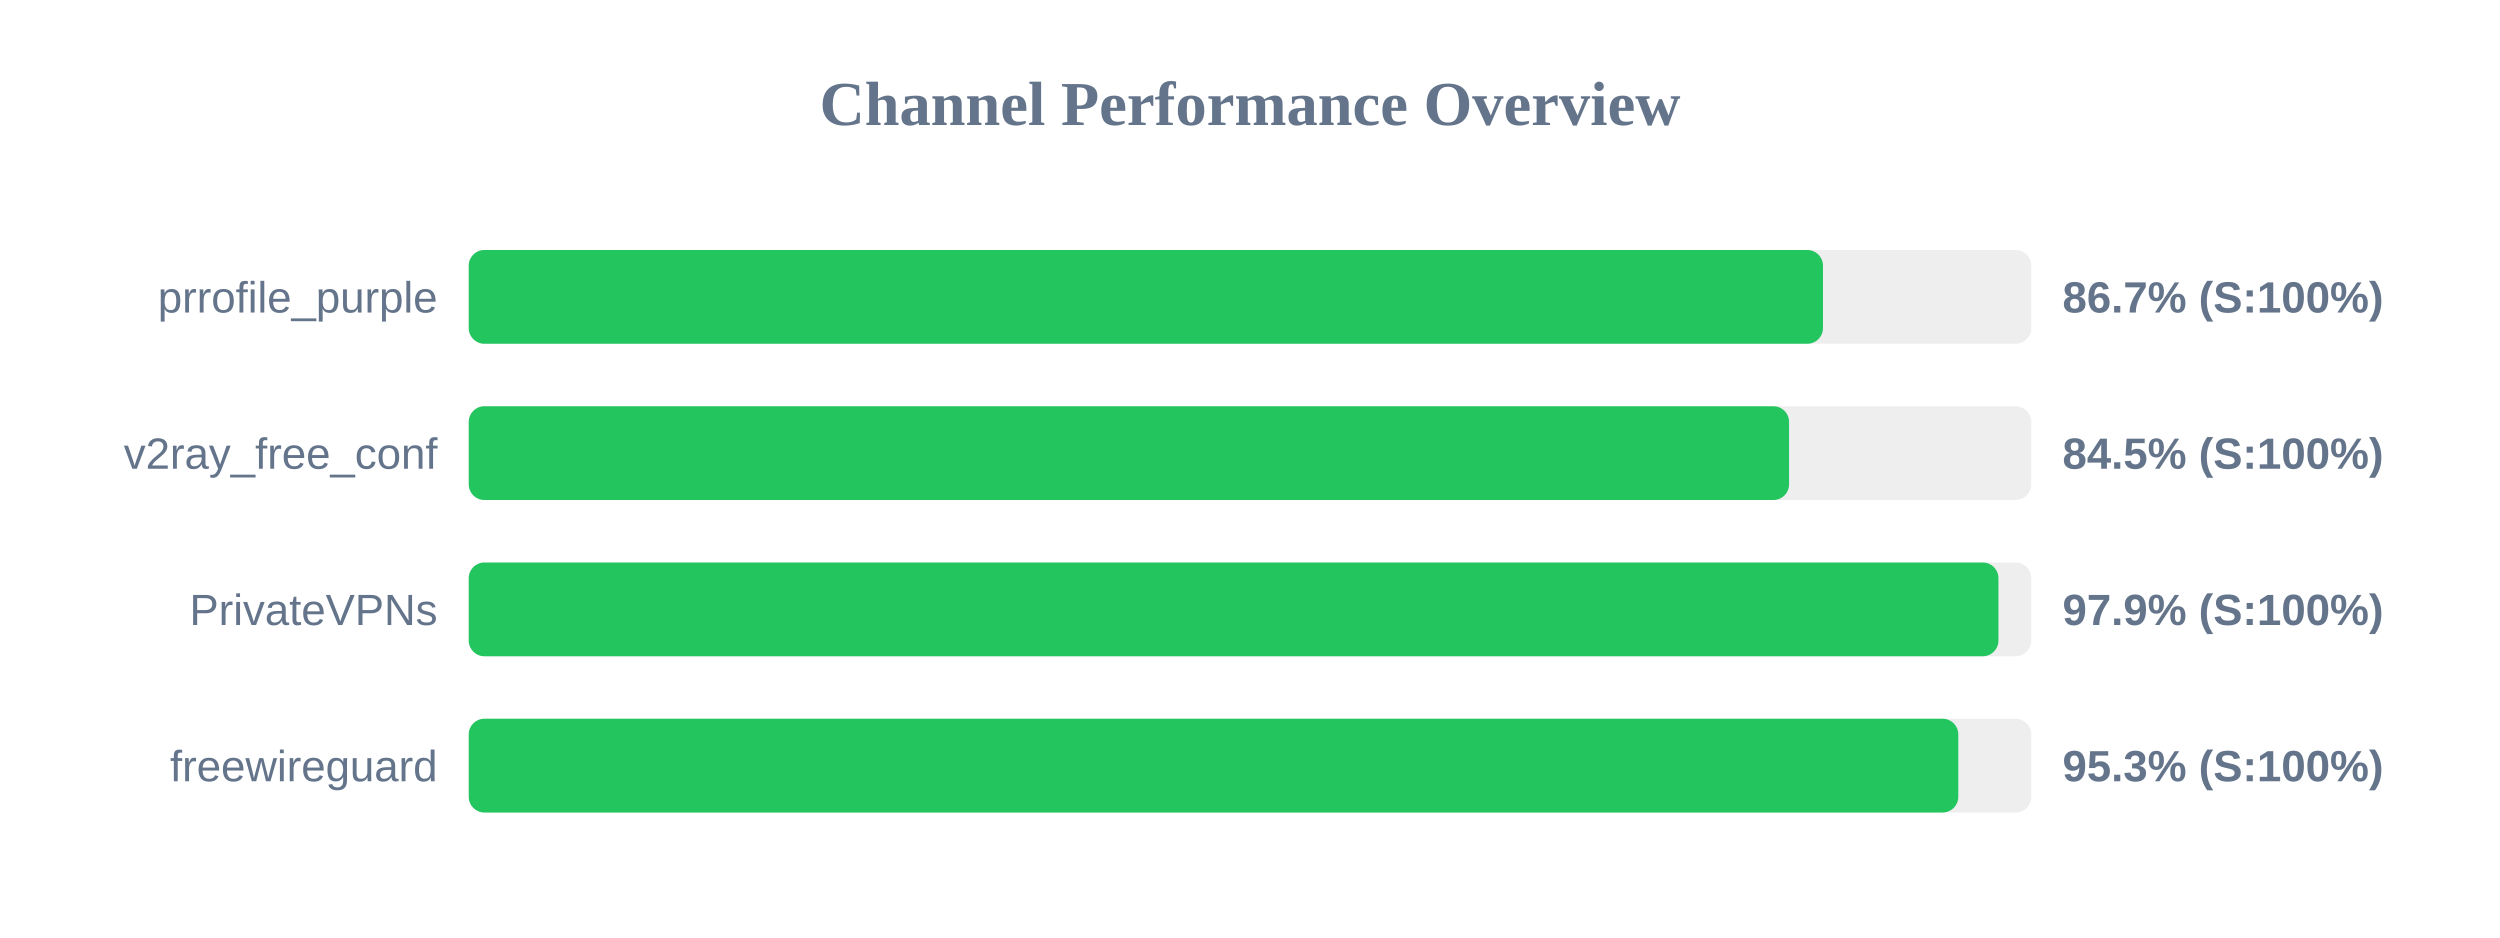
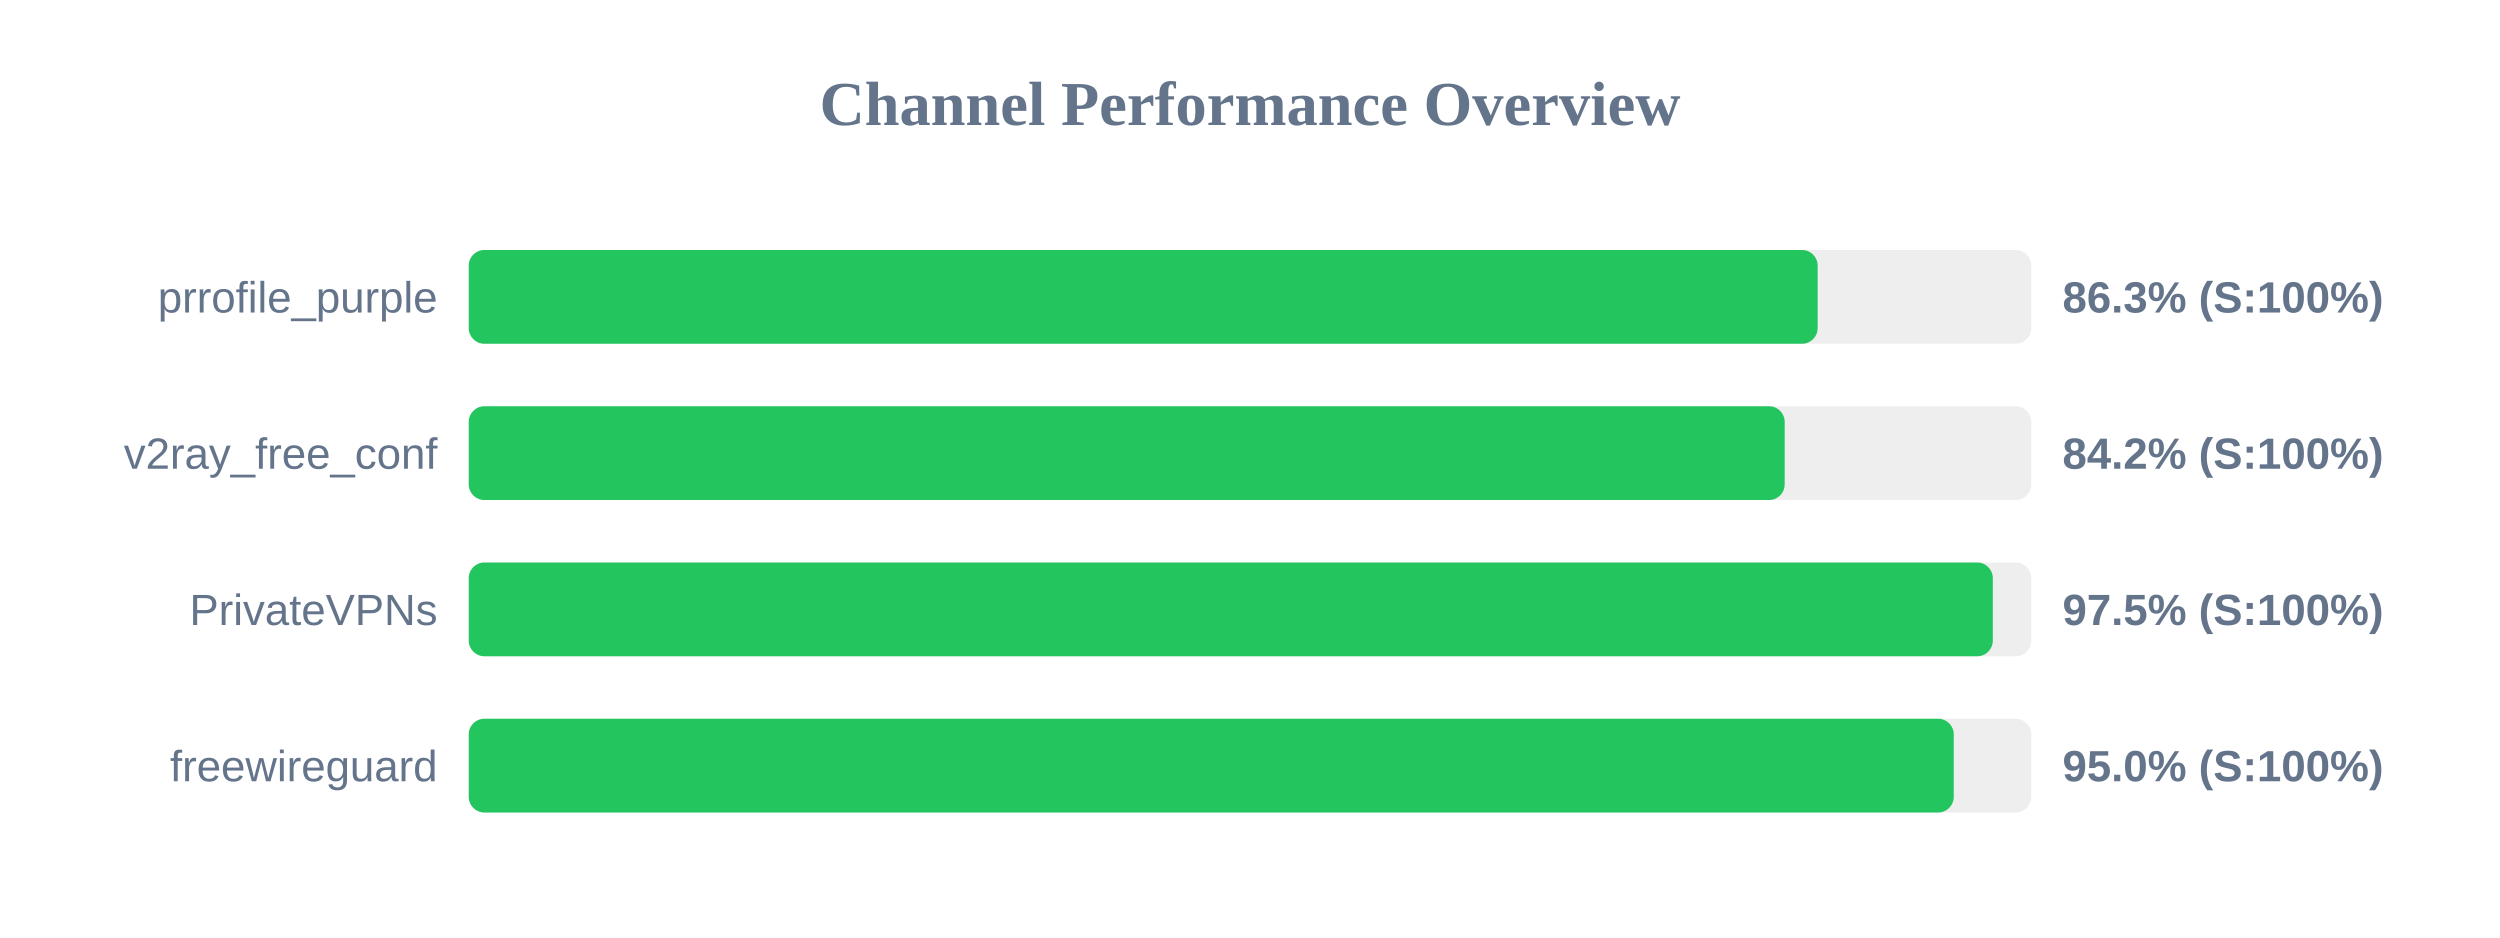
<svg xmlns="http://www.w3.org/2000/svg" width="800" height="300" version="1.1">
  <style>
        .row { font: 14px Arial; fill: #64748b; }
        .score { font: bold 14px Arial; fill: #64748b; }
    </style>
  <text x="400" y="40" text-anchor="middle" font-size="20px" font-weight="bold" fill="#64748b">Channel Performance Overview</text>
  <rect x="150" y="80" width="500" height="30" fill="#eee" rx="5" />
-   <rect x="150" y="80" width="433.35" height="30" fill="#22c55e" rx="5" />
+   <rect x="150" y="80" width="431.65" height="30" fill="#22c55e" rx="5" />
  <text x="140" y="100" text-anchor="end" class="row">prrofile_purple</text>
-   <text x="660" y="100" text-anchor="start" class="score">86.7% (S:100%)</text>
+   <text x="660" y="100" text-anchor="start" class="score">86.3% (S:100%)</text>
  <rect x="150" y="130" width="500" height="30" fill="#eee" rx="5" />
-   <rect x="150" y="130" width="422.5" height="30" fill="#22c55e" rx="5" />
+   <rect x="150" y="130" width="421.1" height="30" fill="#22c55e" rx="5" />
  <text x="140" y="150" text-anchor="end" class="row">v2ray_free_conf</text>
-   <text x="660" y="150" text-anchor="start" class="score">84.5% (S:100%)</text>
+   <text x="660" y="150" text-anchor="start" class="score">84.2% (S:100%)</text>
  <rect x="150" y="180" width="500" height="30" fill="#eee" rx="5" />
-   <rect x="150" y="180" width="489.5" height="30" fill="#22c55e" rx="5" />
+   <rect x="150" y="180" width="487.7" height="30" fill="#22c55e" rx="5" />
  <text x="140" y="200" text-anchor="end" class="row">PrivateVPNs</text>
-   <text x="660" y="200" text-anchor="start" class="score">97.9% (S:100%)</text>
+   <text x="660" y="200" text-anchor="start" class="score">97.5% (S:100%)</text>
  <rect x="150" y="230" width="500" height="30" fill="#eee" rx="5" />
-   <rect x="150" y="230" width="476.65" height="30" fill="#22c55e" rx="5" />
+   <rect x="150" y="230" width="475.2" height="30" fill="#22c55e" rx="5" />
  <text x="140" y="250" text-anchor="end" class="row">freewireguard</text>
-   <text x="660" y="250" text-anchor="start" class="score">95.3% (S:100%)</text>
+   <text x="660" y="250" text-anchor="start" class="score">95.0% (S:100%)</text>
</svg>
